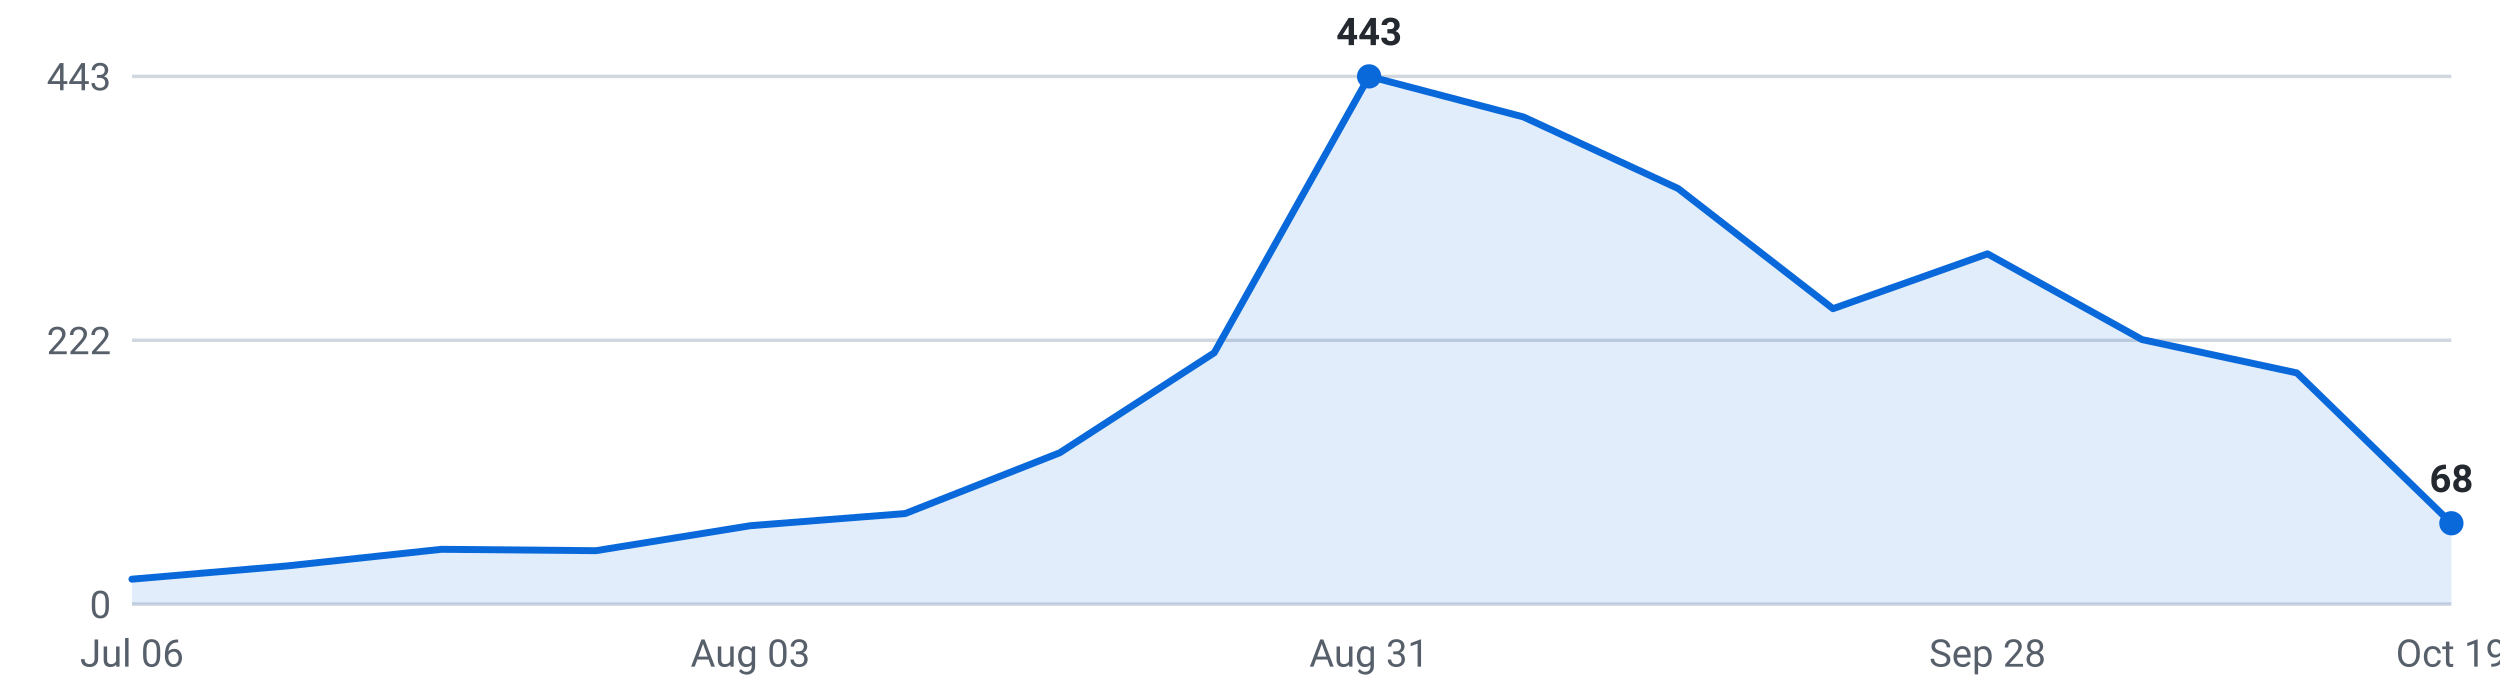
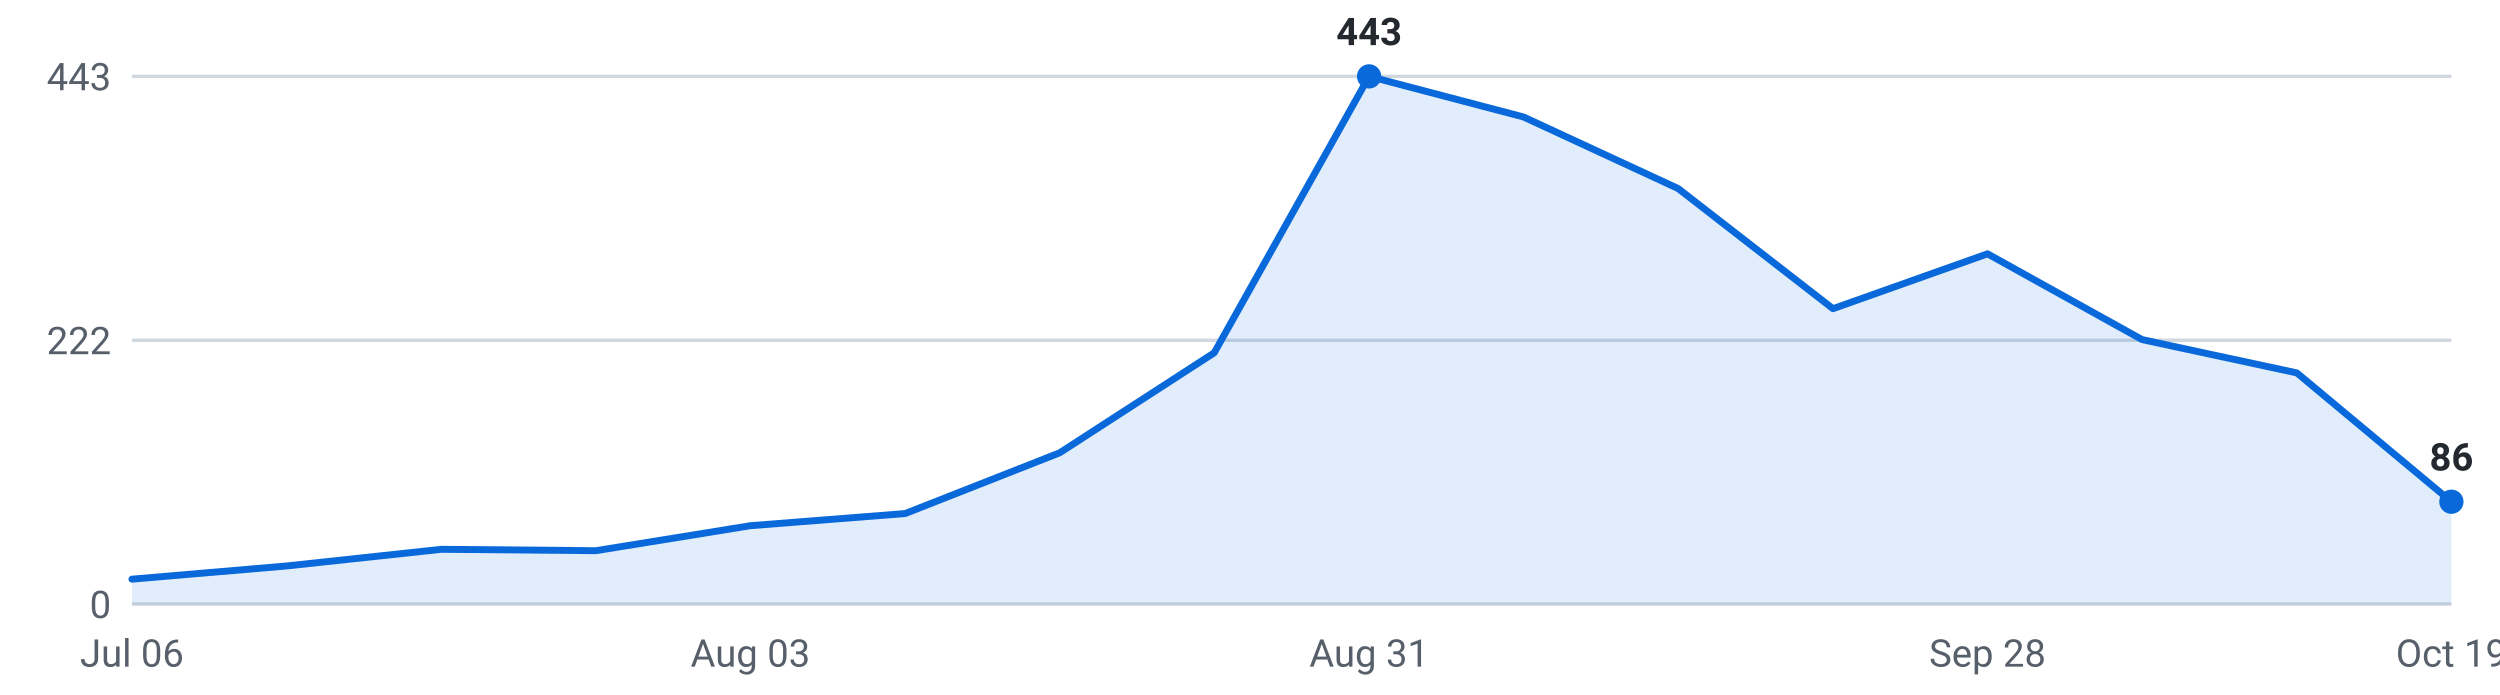
<svg xmlns="http://www.w3.org/2000/svg" viewBox="0 0 720 200" width="720" height="200" role="img" aria-label="Internships posted per week, last 16 weeks">
  <g font-family="-apple-system,Segoe UI,Roboto,sans-serif" font-size="11">
    <line x1="38" y1="174.0" x2="706" y2="174.0" stroke="#d0d7de" stroke-width="1" />
    <text x="32" y="178.0" text-anchor="end" fill="#57606a">0</text>
    <line x1="38" y1="98.0" x2="706" y2="98.0" stroke="#d0d7de" stroke-width="1" />
    <text x="32" y="102.0" text-anchor="end" fill="#57606a">222</text>
    <line x1="38" y1="22.0" x2="706" y2="22.0" stroke="#d0d7de" stroke-width="1" />
    <text x="32" y="26.0" text-anchor="end" fill="#57606a">443</text>
-     <path d="M38.0,174 L38.0,166.8 L82.5,163.0 L127.1,158.2 L171.6,158.6 L216.1,151.4 L260.7,147.9 L305.2,130.4 L349.7,101.6 L394.3,22.0 L438.8,33.7 L483.3,54.3 L527.9,88.9 L572.4,73.1 L616.9,97.8 L661.5,107.4 L706.0,150.7 L706.0,174 Z" fill="#0969da" fill-opacity="0.12" />
-     <polyline points="38.0,166.8 82.5,163.0 127.1,158.2 171.6,158.6 216.1,151.4 260.7,147.9 305.2,130.4 349.7,101.6 394.3,22.0 438.8,33.7 483.3,54.3 527.9,88.9 572.4,73.1 616.9,97.8 661.5,107.4 706.0,150.7" fill="none" stroke="#0969da" stroke-width="2" stroke-linejoin="round" stroke-linecap="round" />
+     <path d="M38.0,174 L38.0,166.8 L82.5,163.0 L127.1,158.2 L171.6,158.6 L216.1,151.4 L260.7,147.9 L305.2,130.4 L349.7,101.6 L394.3,22.0 L438.8,33.7 L483.3,54.3 L527.9,88.9 L572.4,73.1 L616.9,97.8 L661.5,107.4 L706.0,144.5 L706.0,174 Z" fill="#0969da" fill-opacity="0.12" />
+     <polyline points="38.0,166.8 82.5,163.0 127.1,158.2 171.6,158.6 216.1,151.4 260.7,147.9 305.2,130.4 349.7,101.6 394.3,22.0 438.8,33.7 483.3,54.3 527.9,88.9 572.4,73.1 616.9,97.8 661.5,107.4 706.0,144.5" fill="none" stroke="#0969da" stroke-width="2" stroke-linejoin="round" stroke-linecap="round" />
    <circle cx="394.3" cy="22.0" r="3.5" fill="#0969da" />
    <text x="394.3" y="13.0" text-anchor="middle" fill="#24292f" font-weight="600">443</text>
-     <circle cx="706.0" cy="150.7" r="3.5" fill="#0969da" />
-     <text x="706.0" y="141.7" text-anchor="middle" fill="#24292f" font-weight="600">68</text>
+     <circle cx="706.0" cy="144.5" r="3.5" fill="#0969da" />
+     <text x="706.0" y="135.5" text-anchor="middle" fill="#24292f" font-weight="600">86</text>
    <text x="38.0" y="192" text-anchor="middle" fill="#57606a">Jul 06</text>
    <text x="216.1" y="192" text-anchor="middle" fill="#57606a">Aug 03</text>
    <text x="394.3" y="192" text-anchor="middle" fill="#57606a">Aug 31</text>
    <text x="572.4" y="192" text-anchor="middle" fill="#57606a">Sep 28</text>
    <text x="706.0" y="192" text-anchor="middle" fill="#57606a">Oct 19</text>
  </g>
</svg>
